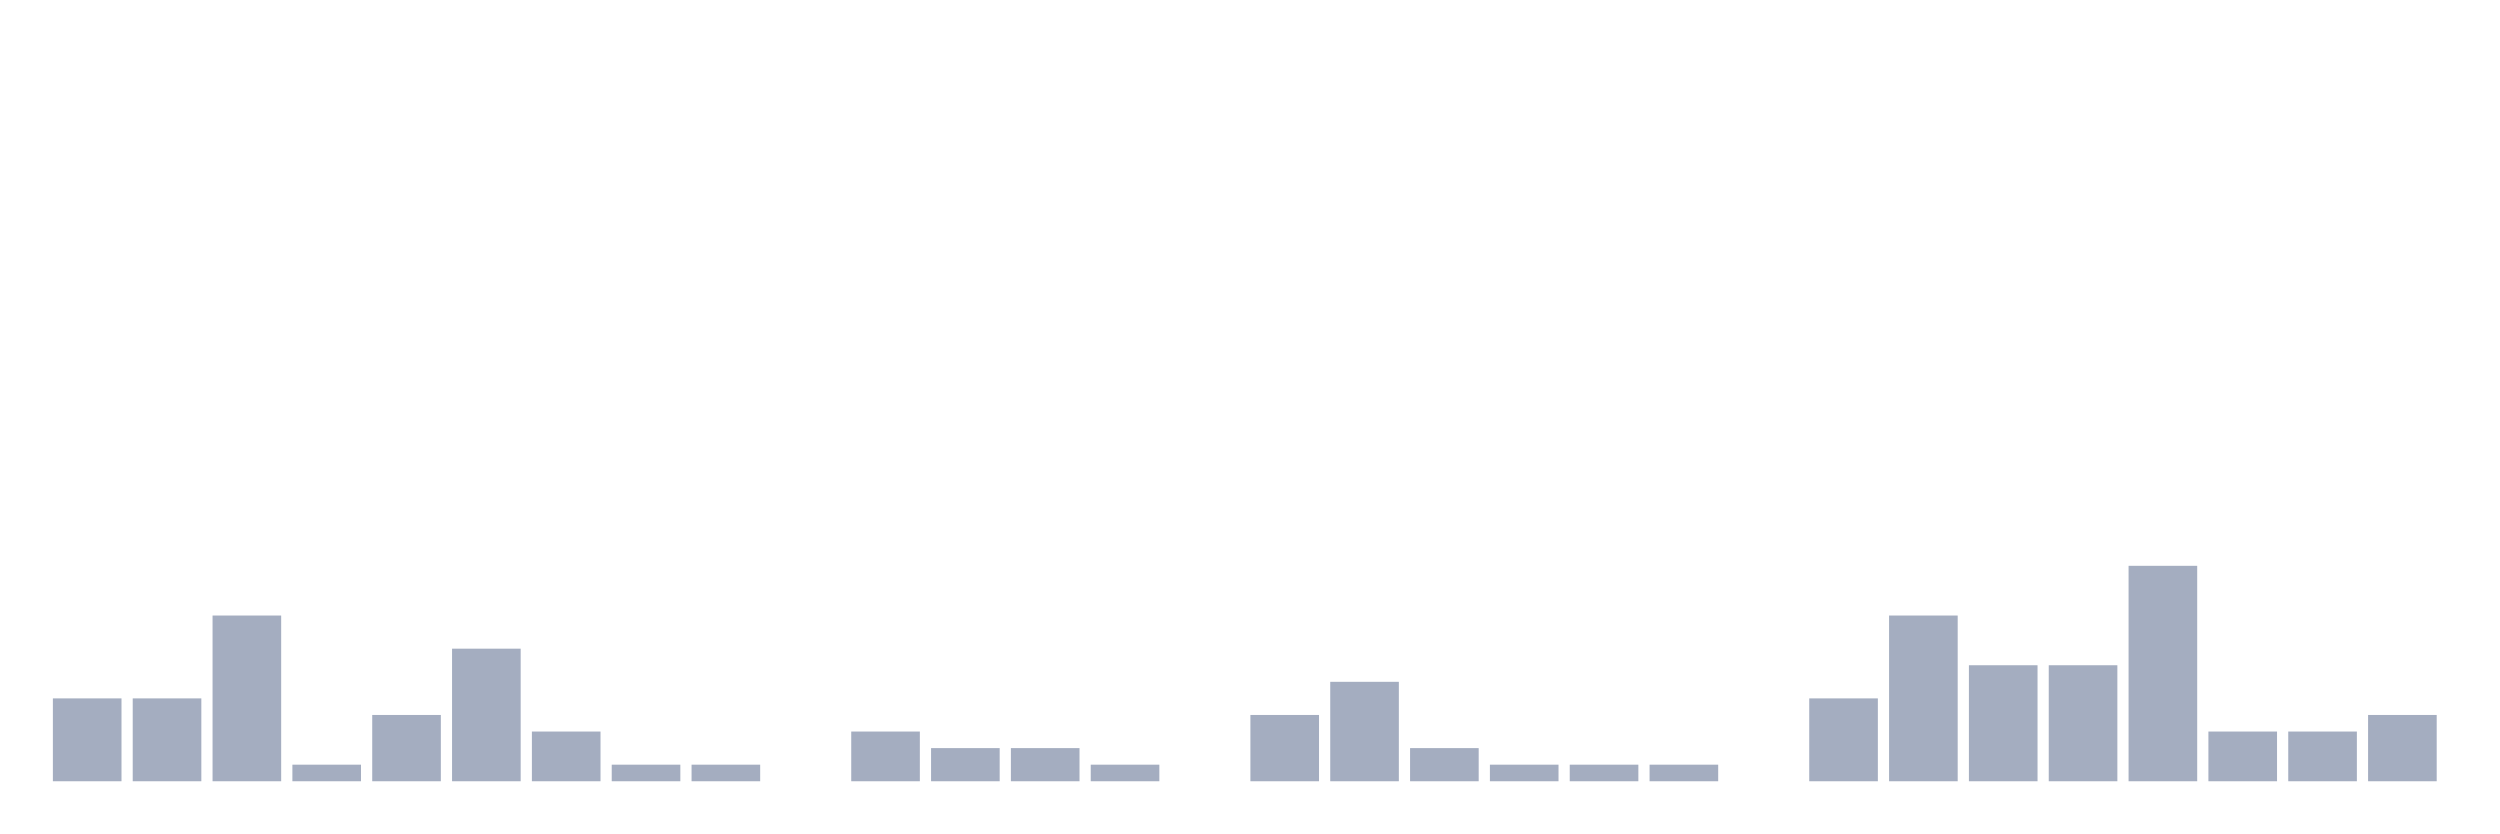
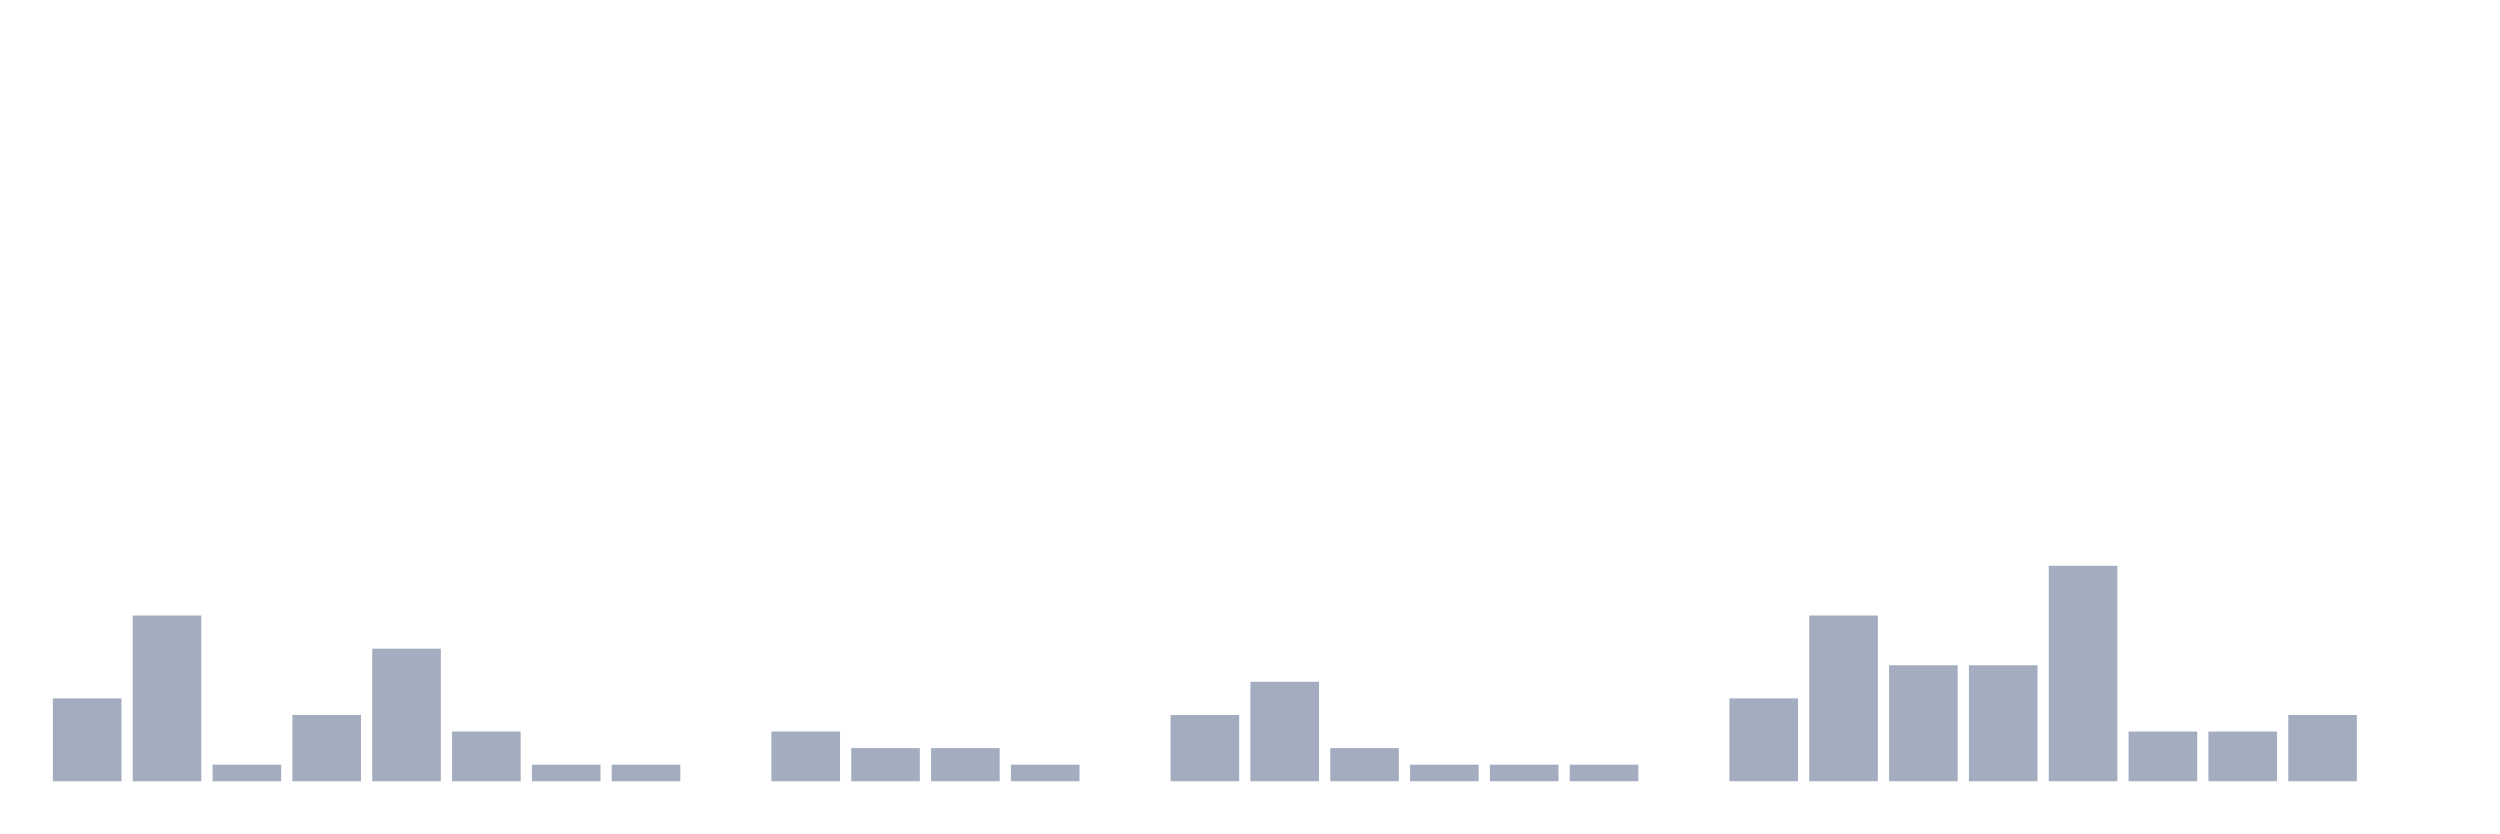
<svg xmlns="http://www.w3.org/2000/svg" viewBox="0 0 480 160">
  <g transform="translate(10,10)">
    <rect class="bar" x="0.153" width="13.175" y="124.091" height="15.909" fill="rgb(164,173,192)" />
-     <rect class="bar" x="15.482" width="13.175" y="124.091" height="15.909" fill="rgb(164,173,192)" />
-     <rect class="bar" x="30.81" width="13.175" y="108.182" height="31.818" fill="rgb(164,173,192)" />
-     <rect class="bar" x="46.138" width="13.175" y="136.818" height="3.182" fill="rgb(164,173,192)" />
-     <rect class="bar" x="61.466" width="13.175" y="127.273" height="12.727" fill="rgb(164,173,192)" />
-     <rect class="bar" x="76.794" width="13.175" y="114.545" height="25.455" fill="rgb(164,173,192)" />
-     <rect class="bar" x="92.123" width="13.175" y="130.455" height="9.545" fill="rgb(164,173,192)" />
+     <rect class="bar" x="15.482" width="13.175" y="108.182" height="31.818" fill="rgb(164,173,192)" />
+     <rect class="bar" x="30.81" width="13.175" y="136.818" height="3.182" fill="rgb(164,173,192)" />
+     <rect class="bar" x="46.138" width="13.175" y="127.273" height="12.727" fill="rgb(164,173,192)" />
+     <rect class="bar" x="61.466" width="13.175" y="114.545" height="25.455" fill="rgb(164,173,192)" />
+     <rect class="bar" x="76.794" width="13.175" y="130.455" height="9.545" fill="rgb(164,173,192)" />
+     <rect class="bar" x="92.123" width="13.175" y="136.818" height="3.182" fill="rgb(164,173,192)" />
    <rect class="bar" x="107.451" width="13.175" y="136.818" height="3.182" fill="rgb(164,173,192)" />
-     <rect class="bar" x="122.779" width="13.175" y="136.818" height="3.182" fill="rgb(164,173,192)" />
-     <rect class="bar" x="138.107" width="13.175" y="140" height="0" fill="rgb(164,173,192)" />
-     <rect class="bar" x="153.436" width="13.175" y="130.455" height="9.545" fill="rgb(164,173,192)" />
+     <rect class="bar" x="122.779" width="13.175" y="140" height="0" fill="rgb(164,173,192)" />
+     <rect class="bar" x="138.107" width="13.175" y="130.455" height="9.545" fill="rgb(164,173,192)" />
+     <rect class="bar" x="153.436" width="13.175" y="133.636" height="6.364" fill="rgb(164,173,192)" />
    <rect class="bar" x="168.764" width="13.175" y="133.636" height="6.364" fill="rgb(164,173,192)" />
-     <rect class="bar" x="184.092" width="13.175" y="133.636" height="6.364" fill="rgb(164,173,192)" />
-     <rect class="bar" x="199.42" width="13.175" y="136.818" height="3.182" fill="rgb(164,173,192)" />
-     <rect class="bar" x="214.748" width="13.175" y="140" height="0" fill="rgb(164,173,192)" />
-     <rect class="bar" x="230.077" width="13.175" y="127.273" height="12.727" fill="rgb(164,173,192)" />
-     <rect class="bar" x="245.405" width="13.175" y="120.909" height="19.091" fill="rgb(164,173,192)" />
-     <rect class="bar" x="260.733" width="13.175" y="133.636" height="6.364" fill="rgb(164,173,192)" />
+     <rect class="bar" x="184.092" width="13.175" y="136.818" height="3.182" fill="rgb(164,173,192)" />
+     <rect class="bar" x="199.42" width="13.175" y="140" height="0" fill="rgb(164,173,192)" />
+     <rect class="bar" x="214.748" width="13.175" y="127.273" height="12.727" fill="rgb(164,173,192)" />
+     <rect class="bar" x="230.077" width="13.175" y="120.909" height="19.091" fill="rgb(164,173,192)" />
+     <rect class="bar" x="245.405" width="13.175" y="133.636" height="6.364" fill="rgb(164,173,192)" />
+     <rect class="bar" x="260.733" width="13.175" y="136.818" height="3.182" fill="rgb(164,173,192)" />
    <rect class="bar" x="276.061" width="13.175" y="136.818" height="3.182" fill="rgb(164,173,192)" />
    <rect class="bar" x="291.39" width="13.175" y="136.818" height="3.182" fill="rgb(164,173,192)" />
-     <rect class="bar" x="306.718" width="13.175" y="136.818" height="3.182" fill="rgb(164,173,192)" />
-     <rect class="bar" x="322.046" width="13.175" y="140" height="0" fill="rgb(164,173,192)" />
-     <rect class="bar" x="337.374" width="13.175" y="124.091" height="15.909" fill="rgb(164,173,192)" />
-     <rect class="bar" x="352.702" width="13.175" y="108.182" height="31.818" fill="rgb(164,173,192)" />
+     <rect class="bar" x="306.718" width="13.175" y="140" height="0" fill="rgb(164,173,192)" />
+     <rect class="bar" x="322.046" width="13.175" y="124.091" height="15.909" fill="rgb(164,173,192)" />
+     <rect class="bar" x="337.374" width="13.175" y="108.182" height="31.818" fill="rgb(164,173,192)" />
+     <rect class="bar" x="352.702" width="13.175" y="117.727" height="22.273" fill="rgb(164,173,192)" />
    <rect class="bar" x="368.031" width="13.175" y="117.727" height="22.273" fill="rgb(164,173,192)" />
-     <rect class="bar" x="383.359" width="13.175" y="117.727" height="22.273" fill="rgb(164,173,192)" />
-     <rect class="bar" x="398.687" width="13.175" y="98.636" height="41.364" fill="rgb(164,173,192)" />
+     <rect class="bar" x="383.359" width="13.175" y="98.636" height="41.364" fill="rgb(164,173,192)" />
+     <rect class="bar" x="398.687" width="13.175" y="130.455" height="9.545" fill="rgb(164,173,192)" />
    <rect class="bar" x="414.015" width="13.175" y="130.455" height="9.545" fill="rgb(164,173,192)" />
-     <rect class="bar" x="429.344" width="13.175" y="130.455" height="9.545" fill="rgb(164,173,192)" />
-     <rect class="bar" x="444.672" width="13.175" y="127.273" height="12.727" fill="rgb(164,173,192)" />
+     <rect class="bar" x="429.344" width="13.175" y="127.273" height="12.727" fill="rgb(164,173,192)" />
+     <rect class="bar" x="444.672" width="13.175" y="140" height="0" fill="rgb(164,173,192)" />
  </g>
</svg>
